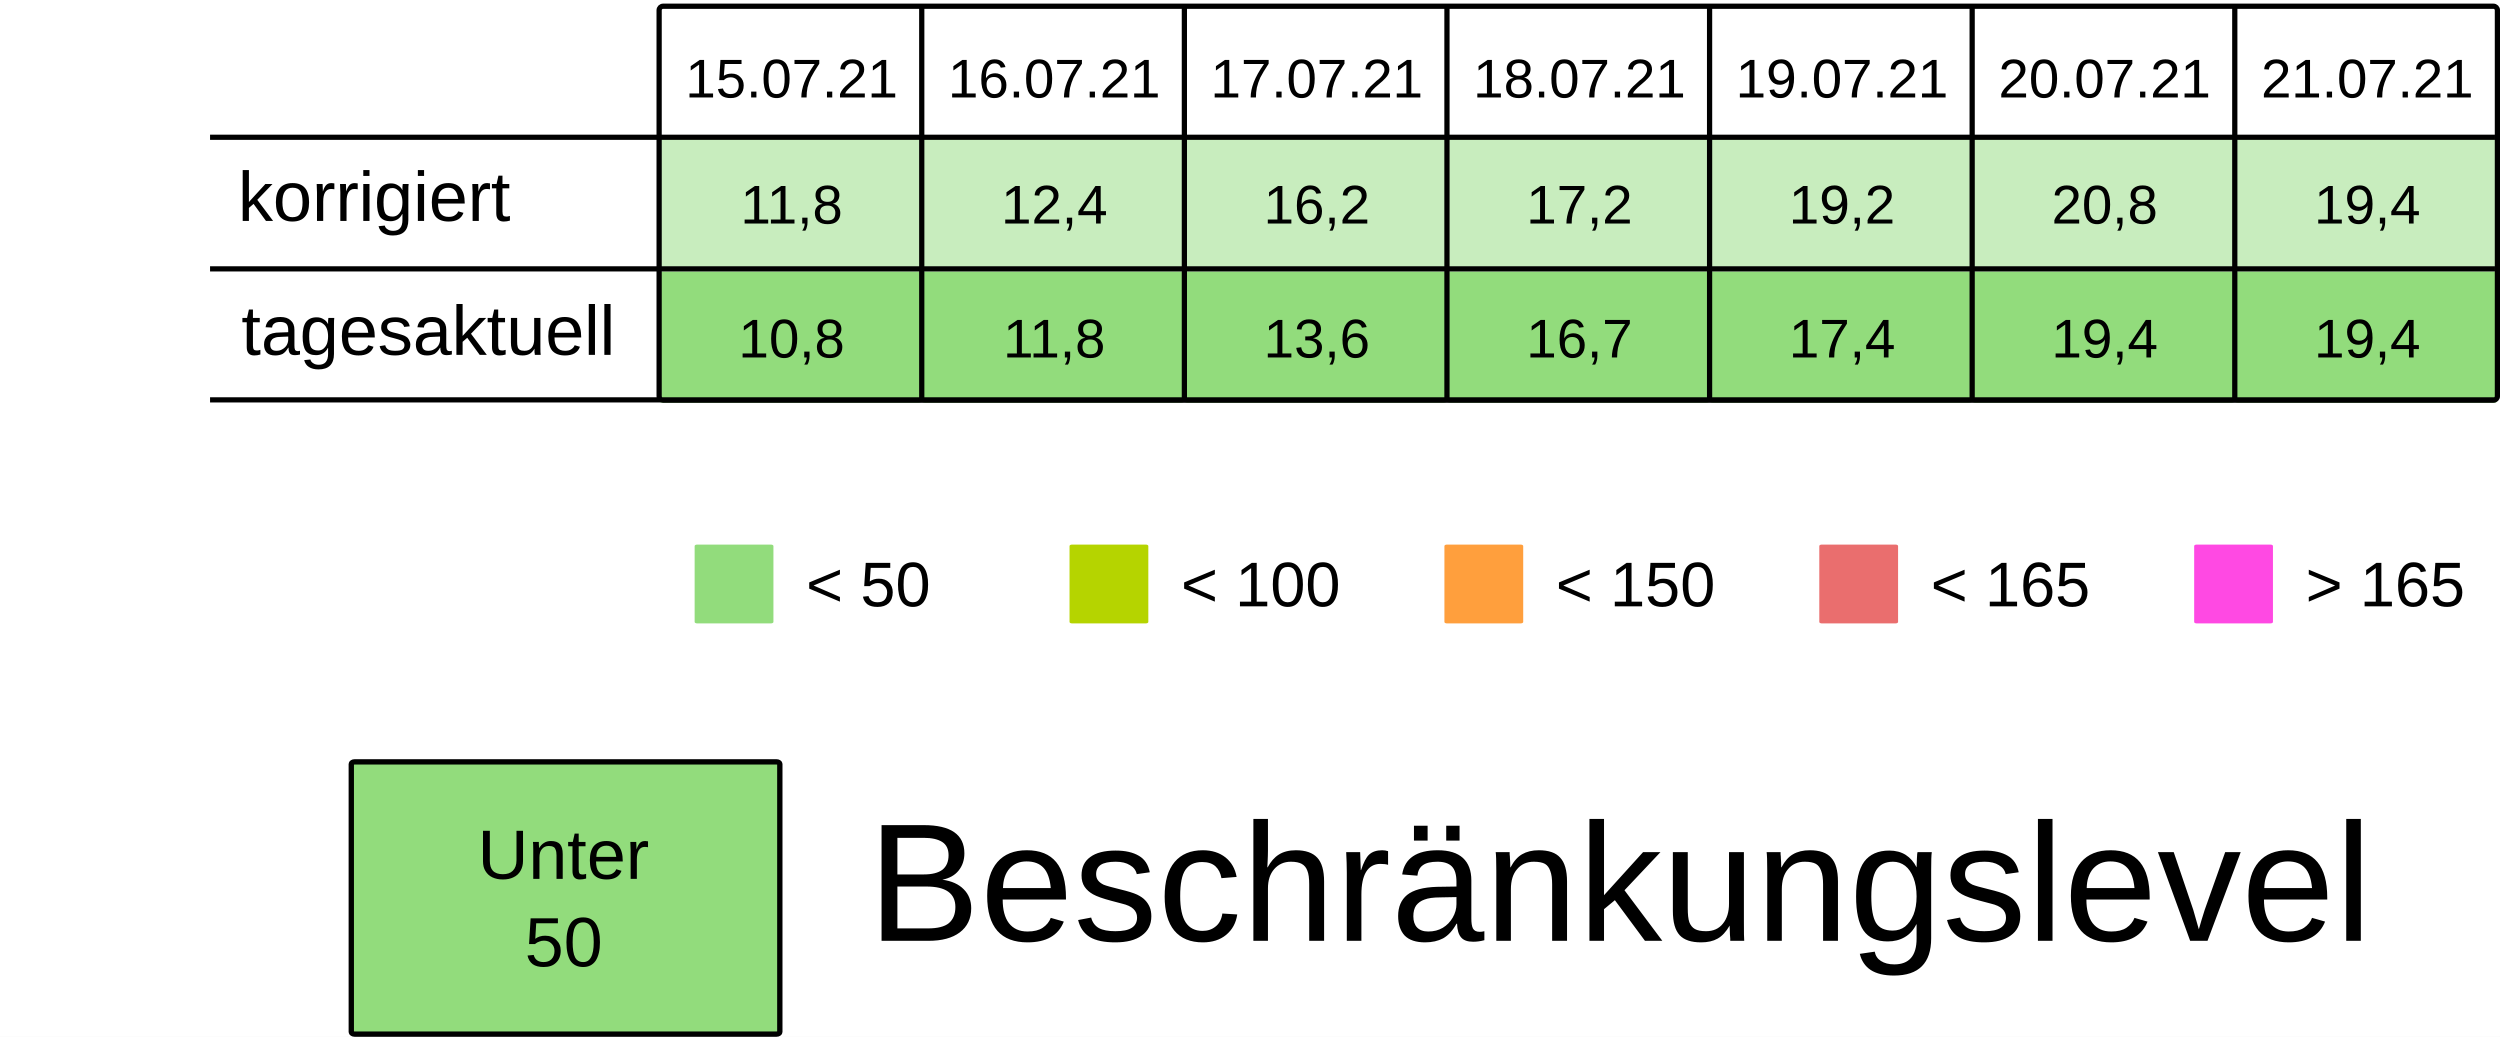
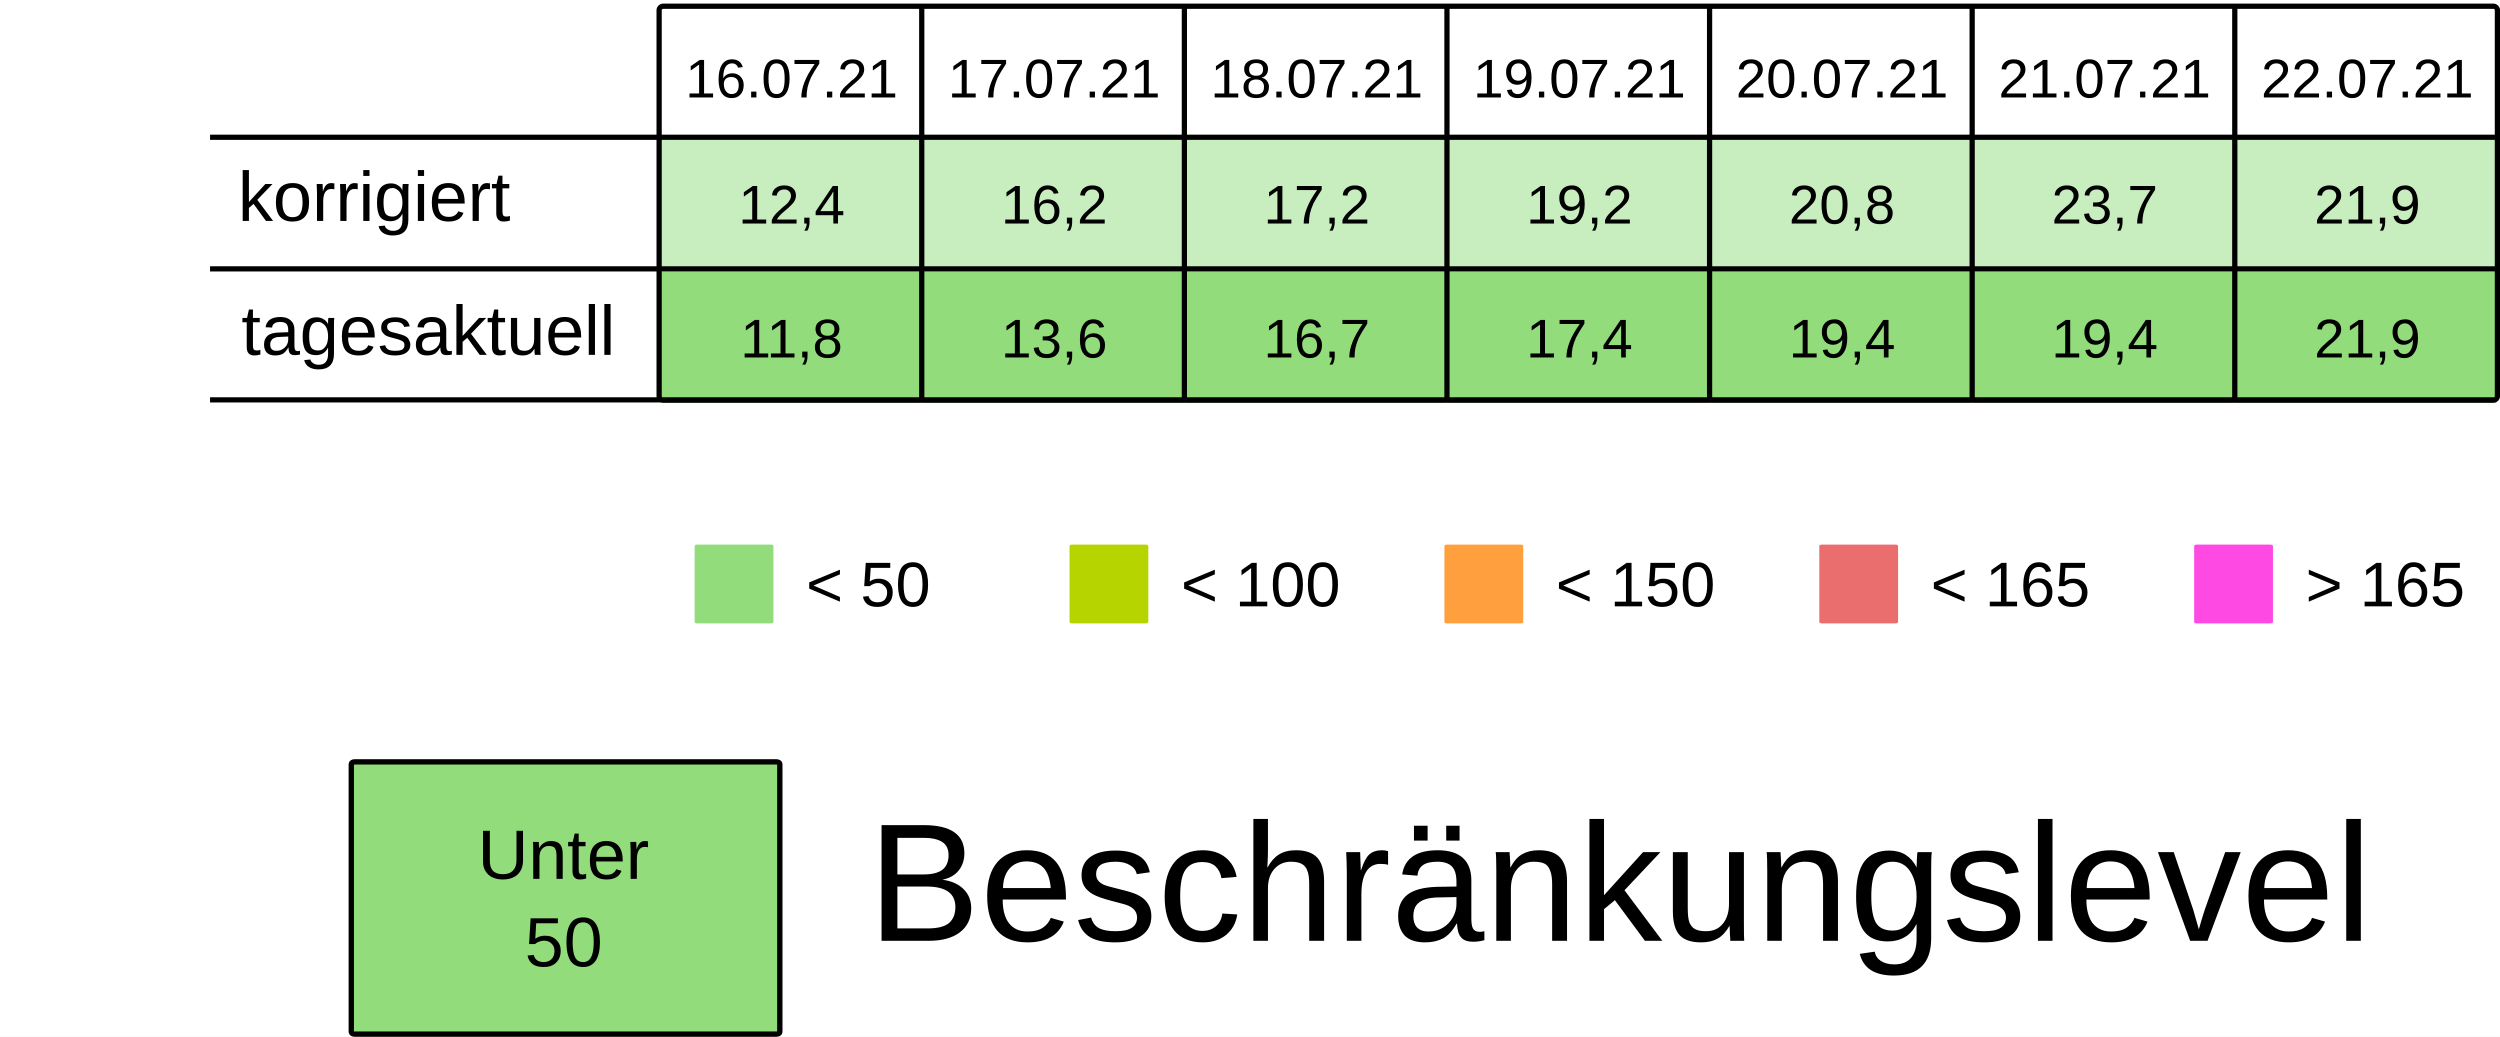
<svg xmlns="http://www.w3.org/2000/svg" viewBox="0 0 125.94 52.229" height="197.399" width="475.994">
  <rect width="100%" height="100%" x="-.001" fill="#fff" />
  <g transform="translate(-13.231 -25.355)">
    <rect ry=".106" rx=".169" y="32.284" x="46.434" height="6.615" width="13.229" fill="#92dc7c7F" />
    <rect ry=".106" rx=".169" y="32.284" x="59.664" height="6.615" width="13.229" fill="#92dc7c7F" />
    <rect ry=".106" rx=".169" y="32.284" x="72.893" height="6.615" width="13.229" fill="#92dc7c7F" />
    <rect ry=".106" rx=".169" y="32.284" x="86.122" height="6.615" width="13.229" fill="#92dc7c7F" />
    <rect ry=".106" rx=".169" y="32.284" x="99.351" height="6.615" width="13.229" fill="#92dc7c7F" />
    <rect ry=".106" rx=".169" y="32.284" x="112.58" height="6.615" width="13.229" fill="#92dc7c7F" />
    <rect ry=".106" rx=".169" y="32.284" x="125.809" height="6.615" width="13.229" fill="#92dc7c7F" />
    <text y="30.266" x="53.113" style="line-height:125%;-inkscape-font-specification:Arial;text-align:center" font-weight="400" font-size="2.749" letter-spacing="0" word-spacing="0" font-family="Arial" text-anchor="middle" stroke-width=".064">
-       <tspan style="text-align:center" y="30.266" x="53.113">15.07.21</tspan>
+       <tspan style="text-align:center" y="30.266" x="53.113">16.07.21</tspan>
    </text>
    <text y="30.266" x="66.342" style="line-height:125%;-inkscape-font-specification:Arial;text-align:center" font-weight="400" font-size="2.749" letter-spacing="0" word-spacing="0" font-family="Arial" text-anchor="middle" stroke-width=".064">
-       <tspan style="text-align:center" y="30.266" x="66.342">16.07.21</tspan>
+       <tspan style="text-align:center" y="30.266" x="66.342">17.07.21</tspan>
    </text>
    <text y="30.266" x="79.571" style="line-height:125%;-inkscape-font-specification:Arial;text-align:center" font-weight="400" font-size="2.749" letter-spacing="0" word-spacing="0" font-family="Arial" text-anchor="middle" stroke-width=".064">
-       <tspan style="text-align:center" y="30.266" x="79.571">17.07.21</tspan>
+       <tspan style="text-align:center" y="30.266" x="79.571">18.07.21</tspan>
    </text>
    <text y="30.266" x="92.8" style="line-height:125%;-inkscape-font-specification:Arial;text-align:center" font-weight="400" font-size="2.749" letter-spacing="0" word-spacing="0" font-family="Arial" text-anchor="middle" stroke-width=".064">
-       <tspan style="text-align:center" y="30.266" x="92.8">18.07.21</tspan>
+       <tspan style="text-align:center" y="30.266" x="92.8">19.07.21</tspan>
    </text>
    <text y="30.266" x="106.029" style="line-height:125%;-inkscape-font-specification:Arial;text-align:center" font-weight="400" font-size="2.749" letter-spacing="0" word-spacing="0" font-family="Arial" text-anchor="middle" stroke-width=".064">
-       <tspan style="text-align:center" y="30.266" x="106.029">19.07.21</tspan>
+       <tspan style="text-align:center" y="30.266" x="106.029">20.07.21</tspan>
    </text>
    <text y="30.266" x="119.258" style="line-height:125%;-inkscape-font-specification:Arial;text-align:center" font-weight="400" font-size="2.749" letter-spacing="0" word-spacing="0" font-family="Arial" text-anchor="middle" stroke-width=".064">
-       <tspan style="text-align:center" y="30.266" x="119.258">20.07.21</tspan>
+       <tspan style="text-align:center" y="30.266" x="119.258">21.07.21</tspan>
    </text>
    <text y="30.266" x="132.488" style="line-height:125%;-inkscape-font-specification:Arial;text-align:center" font-weight="400" font-size="2.749" letter-spacing="0" word-spacing="0" font-family="Arial" text-anchor="middle" stroke-width=".064">
-       <tspan style="text-align:center" y="30.266" x="132.488">21.07.21</tspan>
+       <tspan style="text-align:center" y="30.266" x="132.488">22.07.21</tspan>
    </text>
    <text y="36.616" x="53.113" style="line-height:125%;-inkscape-font-specification:Arial;text-align:center" font-weight="400" font-size="2.749" letter-spacing="0" word-spacing="0" font-family="Arial" text-anchor="middle" stroke-width=".064">
-       <tspan style="text-align:center" y="36.616" x="53.113">11,8</tspan>
+       <tspan style="text-align:center" y="36.616" x="53.113">12,4</tspan>
    </text>
    <text y="36.616" x="66.342" style="line-height:125%;-inkscape-font-specification:Arial;text-align:center" font-weight="400" font-size="2.749" letter-spacing="0" word-spacing="0" font-family="Arial" text-anchor="middle" stroke-width=".064">
-       <tspan style="text-align:center" y="36.616" x="66.342">12,4</tspan>
+       <tspan style="text-align:center" y="36.616" x="66.342">16,2</tspan>
    </text>
    <text y="36.616" x="79.571" style="line-height:125%;-inkscape-font-specification:Arial;text-align:center" font-weight="400" font-size="2.749" letter-spacing="0" word-spacing="0" font-family="Arial" text-anchor="middle" stroke-width=".064">
-       <tspan style="text-align:center" y="36.616" x="79.571">16,2</tspan>
+       <tspan style="text-align:center" y="36.616" x="79.571">17,2</tspan>
    </text>
    <text y="36.616" x="92.8" style="line-height:125%;-inkscape-font-specification:Arial;text-align:center" font-weight="400" font-size="2.749" letter-spacing="0" word-spacing="0" font-family="Arial" text-anchor="middle" stroke-width=".064">
-       <tspan style="text-align:center" y="36.616" x="92.8">17,2</tspan>
+       <tspan style="text-align:center" y="36.616" x="92.8">19,2</tspan>
    </text>
    <text y="36.616" x="106.029" style="line-height:125%;-inkscape-font-specification:Arial;text-align:center" font-weight="400" font-size="2.749" letter-spacing="0" word-spacing="0" font-family="Arial" text-anchor="middle" stroke-width=".064">
-       <tspan style="text-align:center" y="36.616" x="106.029">19,2</tspan>
+       <tspan style="text-align:center" y="36.616" x="106.029">20,8</tspan>
    </text>
    <text y="36.616" x="119.258" style="line-height:125%;-inkscape-font-specification:Arial;text-align:center" font-weight="400" font-size="2.749" letter-spacing="0" word-spacing="0" font-family="Arial" text-anchor="middle" stroke-width=".064">
-       <tspan style="text-align:center" y="36.616" x="119.258">20,8</tspan>
+       <tspan style="text-align:center" y="36.616" x="119.258">23,7</tspan>
    </text>
    <text y="36.616" x="132.488" style="line-height:125%;-inkscape-font-specification:Arial;text-align:center" font-weight="400" font-size="2.749" letter-spacing="0" word-spacing="0" font-family="Arial" text-anchor="middle" stroke-width=".064">
-       <tspan style="text-align:center" y="36.616" x="132.488">19,4</tspan>
+       <tspan style="text-align:center" y="36.616" x="132.488">21,9</tspan>
    </text>
    <rect ry=".071" rx=".12" y="52.79" x="48.224" height="3.969" width="3.969" fill="#92dc7c" />
    <text y="55.896" x="53.84" style="line-height:125%;-inkscape-font-specification:Arial" font-weight="400" font-size="3.175" letter-spacing="0" word-spacing="0" font-family="Arial" stroke-width=".265">
      <tspan y="55.896" x="53.84">&lt; 50</tspan>
    </text>
    <rect ry=".071" rx=".12" y="52.79" x="67.11" height="3.969" width="3.969" fill="#B5D400" />
    <text y="55.896" x="72.726" style="line-height:125%;-inkscape-font-specification:Arial" font-weight="400" font-size="3.175" letter-spacing="0" word-spacing="0" font-family="Arial" stroke-width=".265">
      <tspan y="55.896" x="72.726">&lt; 100</tspan>
    </text>
    <rect ry=".071" rx=".12" y="52.79" x="104.88" height="3.969" width="3.969" fill="#ea6e6e" />
    <text y="55.896" x="110.496" style="line-height:125%;-inkscape-font-specification:Arial" font-weight="400" font-size="3.175" letter-spacing="0" word-spacing="0" font-family="Arial" stroke-width=".265">
      <tspan y="55.896" x="110.496">&lt; 165</tspan>
    </text>
    <rect ry=".071" rx=".12" y="52.79" x="123.765" height="3.969" width="3.969" fill="#FF49E3" />
    <text y="55.896" x="129.381" style="line-height:125%;-inkscape-font-specification:Arial" font-weight="400" font-size="3.175" letter-spacing="0" word-spacing="0" font-family="Arial" stroke-width=".265">
      <tspan y="55.896" x="129.381">&gt; 165</tspan>
    </text>
    <rect ry=".071" rx=".12" y="52.79" x="85.995" height="3.969" width="3.969" fill="#ff9f3d" />
    <text y="55.896" x="91.61" style="line-height:125%;-inkscape-font-specification:Arial" font-weight="400" font-size="3.175" letter-spacing="0" word-spacing="0" font-family="Arial" stroke-width=".265">
      <tspan y="55.896" x="91.61">&lt; 150</tspan>
    </text>
    <rect ry=".106" rx=".169" y="39.031" x="46.435" height="6.615" width="13.229" fill="#92dc7c" />
    <rect ry=".106" rx=".169" y="39.031" x="59.665" height="6.615" width="13.229" fill="#92dc7c" />
    <rect ry=".106" rx=".169" y="39.031" x="72.894" height="6.615" width="13.229" fill="#92dc7c" />
    <rect ry=".106" rx=".169" y="39.031" x="86.123" height="6.615" width="13.229" fill="#92dc7c" />
    <rect ry=".106" rx=".169" y="39.031" x="99.352" height="6.615" width="13.229" fill="#92dc7c" />
    <rect ry=".106" rx=".169" y="39.031" x="112.581" height="6.615" width="13.229" fill="#92dc7c" />
    <rect ry=".106" rx=".169" y="39.031" x="125.81" height="6.615" width="13.229" fill="#92dc7c" />
    <text y="43.363" x="53.114" style="line-height:125%;-inkscape-font-specification:Arial;text-align:center" font-weight="400" font-size="2.749" letter-spacing="0" word-spacing="0" font-family="Arial" text-anchor="middle" stroke-width=".064">
-       <tspan style="text-align:center" y="43.363" x="53.114">10,8</tspan>
+       <tspan style="text-align:center" y="43.363" x="53.114">11,8</tspan>
    </text>
    <text y="43.363" x="66.343" style="line-height:125%;-inkscape-font-specification:Arial;text-align:center" font-weight="400" font-size="2.749" letter-spacing="0" word-spacing="0" font-family="Arial" text-anchor="middle" stroke-width=".064">
-       <tspan style="text-align:center" y="43.363" x="66.343">11,8</tspan>
+       <tspan style="text-align:center" y="43.363" x="66.343">13,6</tspan>
    </text>
    <text y="43.363" x="79.572" style="line-height:125%;-inkscape-font-specification:Arial;text-align:center" font-weight="400" font-size="2.749" letter-spacing="0" word-spacing="0" font-family="Arial" text-anchor="middle" stroke-width=".064">
-       <tspan style="text-align:center" y="43.363" x="79.572">13,6</tspan>
+       <tspan style="text-align:center" y="43.363" x="79.572">16,7</tspan>
    </text>
    <text y="43.363" x="92.801" style="line-height:125%;-inkscape-font-specification:Arial;text-align:center" font-weight="400" font-size="2.749" letter-spacing="0" word-spacing="0" font-family="Arial" text-anchor="middle" stroke-width=".064">
-       <tspan style="text-align:center" y="43.363" x="92.801">16,7</tspan>
+       <tspan style="text-align:center" y="43.363" x="92.801">17,4</tspan>
    </text>
    <text y="43.363" x="106.03" style="line-height:125%;-inkscape-font-specification:Arial;text-align:center" font-weight="400" font-size="2.749" letter-spacing="0" word-spacing="0" font-family="Arial" text-anchor="middle" stroke-width=".064">
-       <tspan style="text-align:center" y="43.363" x="106.03">17,4</tspan>
+       <tspan style="text-align:center" y="43.363" x="106.03">19,4</tspan>
    </text>
    <text y="43.363" x="119.259" style="line-height:125%;-inkscape-font-specification:Arial;text-align:center" font-weight="400" font-size="2.749" letter-spacing="0" word-spacing="0" font-family="Arial" text-anchor="middle" stroke-width=".064">
      <tspan style="text-align:center" y="43.363" x="119.259">19,4</tspan>
    </text>
    <text y="43.363" x="132.489" style="line-height:125%;-inkscape-font-specification:Arial;text-align:center" font-weight="400" font-size="2.749" letter-spacing="0" word-spacing="0" font-family="Arial" text-anchor="middle" stroke-width=".064">
-       <tspan style="text-align:center" y="43.363" x="132.489">19,4</tspan>
+       <tspan style="text-align:center" y="43.363" x="132.489">21,9</tspan>
    </text>
    <text style="line-height:125%;-inkscape-font-specification:Arial" x="25.224" y="36.483" font-weight="400" font-size="3.528" font-family="Arial" letter-spacing="0" word-spacing="0" stroke-width=".265">
      <tspan x="25.224" y="36.483">korrigiert</tspan>
    </text>
    <text style="line-height:125%;-inkscape-font-specification:Arial" x="25.396" y="43.23" font-weight="400" font-size="3.528" font-family="Arial" letter-spacing="0" word-spacing="0" stroke-width=".265">
      <tspan x="25.396" y="43.23">tagesaktuell</tspan>
    </text>
    <path d="M59.665 25.802v19.844zm13.23 0v19.844zm13.228 0v19.844zm13.23 0v19.844zm13.228 0v19.844zm13.23 0v19.844zM23.812 32.27h115.096zm0 6.629h115.096zm0 6.6h115.096zm22.823-19.83h92.206c.11 0 .2.09.2.2v19.445a.2.2 0 01-.2.2H46.635a.2.2 0 01-.2-.2V25.869c0-.11.089-.2.2-.2z" fill="none" stroke="#000" stroke-width=".264" />
    <rect ry=".108" rx=".169" y="63.735" x="30.927" height="13.715" width="21.588" fill="#92dc7c" stroke-miterlimit="0" stroke="#000" stroke-width=".269" />
    <text y="69.629" x="41.626" style="line-height:125%;-inkscape-font-specification:Arial;text-align:center" font-weight="400" font-size="3.528" letter-spacing="0" word-spacing="0" font-family="Arial" text-anchor="middle" stroke-width=".265">
      <tspan style="text-align:center" y="69.629" x="42.1">Unter</tspan>
      <tspan style="text-align:center" y="74.038" x="41.626">50</tspan>
    </text>
    <text style="line-height:125%;-inkscape-font-specification:Arial" x="56.955" y="72.75" font-weight="400" font-size="8.467" font-family="Arial" letter-spacing="0" word-spacing="0" stroke-width=".265">
      <tspan x="56.955" y="72.75">Beschränkungslevel</tspan>
    </text>
  </g>
</svg>
